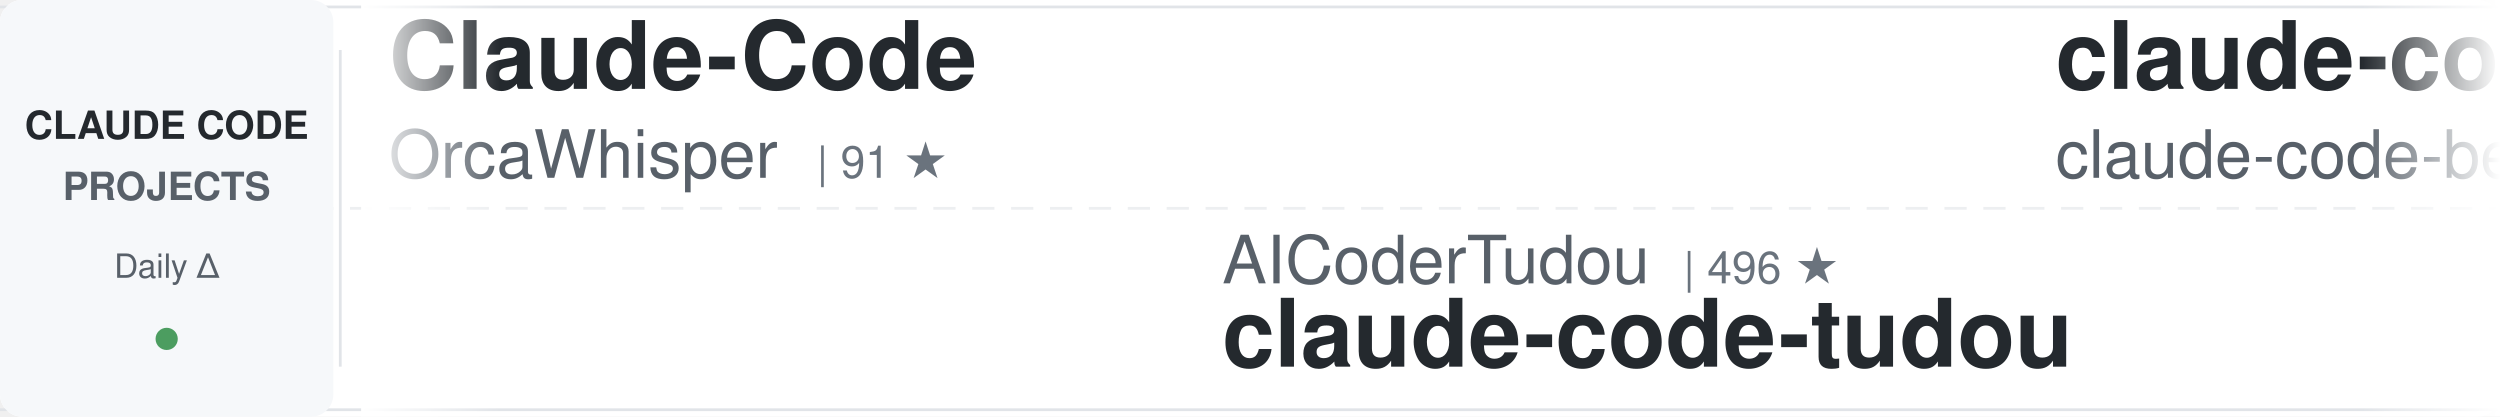
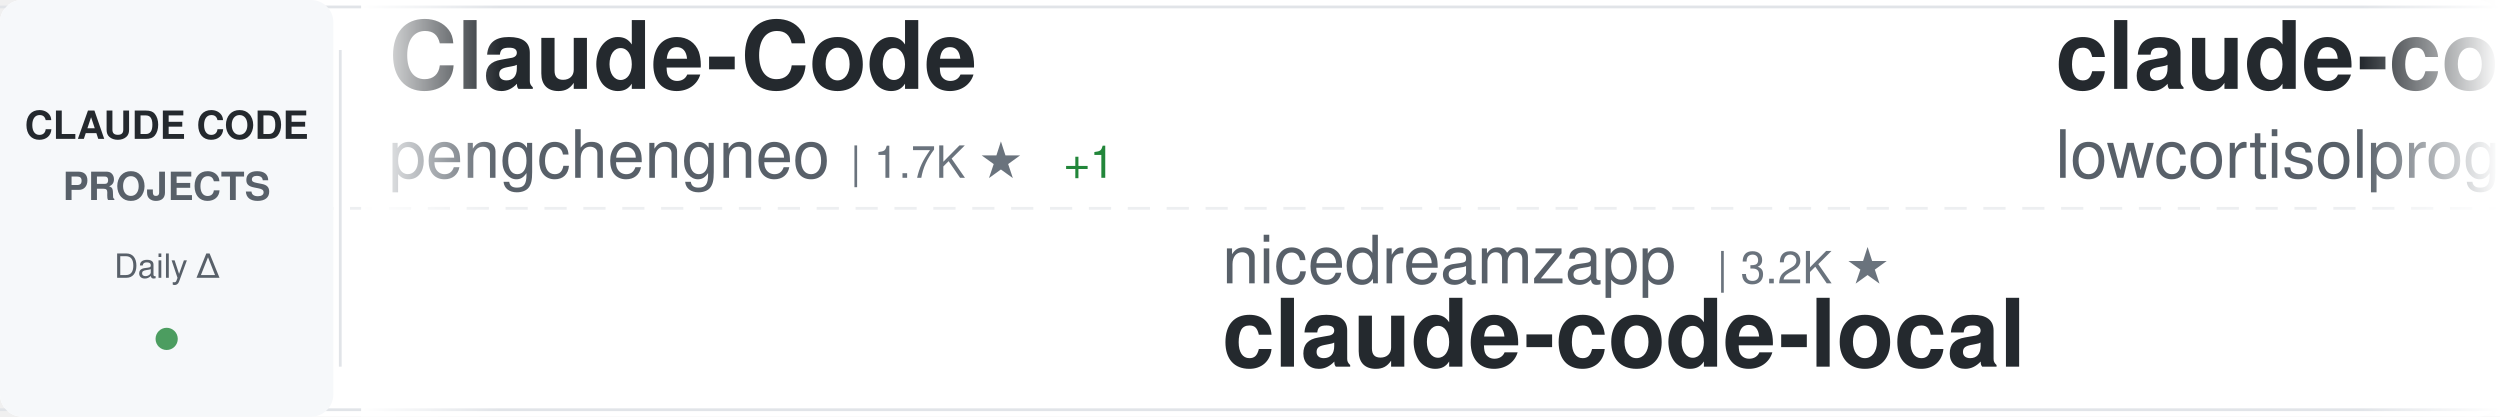
<svg xmlns="http://www.w3.org/2000/svg" width="900" height="150">
  <defs>
    <linearGradient id="awesomeLeftFade" x1="0%" y1="0%" x2="100%" y2="0%">
      <stop offset="0%" style="stop-color:#ffffff;stop-opacity:1" />
      <stop offset="100%" style="stop-color:#ffffff;stop-opacity:0" />
    </linearGradient>
    <linearGradient id="awesomeRightFade" x1="0%" y1="0%" x2="100%" y2="0%">
      <stop offset="0%" style="stop-color:#ffffff;stop-opacity:0" />
      <stop offset="100%" style="stop-color:#ffffff;stop-opacity:1" />
    </linearGradient>
  </defs>
  <rect width="900" height="150" fill="#ffffff" rx="8" />
  <rect x="0" y="2" width="900" height="1" fill="#e1e4e8" />
  <rect x="0" y="147" width="900" height="1" fill="#e1e4e8" />
  <line x1="0" y1="75" x2="900" y2="75" stroke="#e1e4e8" stroke-width="1" stroke-dasharray="8 6" opacity="0.6" />
  <rect x="0" y="0" width="120" height="150" fill="#f6f8fa" rx="8" />
  <text x="60" y="50" font-family="-apple-system, BlinkMacSystemFont, 'Segoe UI', Helvetica, Arial, sans-serif" font-size="14" font-weight="600" fill="#24292e" text-anchor="middle">CLAUDE CODE</text>
  <text x="60" y="72" font-family="-apple-system, BlinkMacSystemFont, 'Segoe UI', Helvetica, Arial, sans-serif" font-size="14" font-weight="600" fill="#586069" text-anchor="middle">PROJECTS</text>
  <text x="60" y="100" font-family="-apple-system, BlinkMacSystemFont, 'Segoe UI', Helvetica, Arial, sans-serif" font-size="12" font-weight="500" fill="#586069" text-anchor="middle">Daily Δ</text>
  <circle cx="60" cy="122" r="4" fill="#22863a" opacity="0.8" />
  <rect x="122" y="18" width="1" height="114" fill="#e1e4e8" />
  <clipPath id="awesomeTickerClip">
    <rect x="130" y="0" width="770" height="150" />
  </clipPath>
  <g clip-path="url(#awesomeTickerClip)">
    <g id="awesomeTickerItems">
      <animateTransform attributeName="transform" attributeType="XML" type="translate" from="0 0" to="-3000 0" dur="54s" repeatCount="indefinite" />
      <g transform="translate(0, 0)">
        <text x="140" y="32" font-family="-apple-system, BlinkMacSystemFont, 'Segoe UI', Helvetica, Arial, sans-serif" font-size="34" font-weight="600" fill="#24292e">Claude-Code</text>
-         <text x="140" y="64" font-family="-apple-system, BlinkMacSystemFont, 'Segoe UI', Helvetica, Arial, sans-serif" font-size="24" font-weight="400" fill="#586069">OrcaWhisper</text>
-         <text x="294" y="64" font-family="-apple-system, BlinkMacSystemFont, 'Segoe UI', Helvetica, Arial, sans-serif" font-size="16" font-weight="500" fill="#6a737d">| 91 ★</text>
+         <text x="140" y="64" font-family="-apple-system, BlinkMacSystemFont, 'Segoe UI', Helvetica, Arial, sans-serif" font-size="24" font-weight="400" fill="#586069">pengchengneo</text>
+         <text x="306" y="64" font-family="-apple-system, BlinkMacSystemFont, 'Segoe UI', Helvetica, Arial, sans-serif" font-size="16" font-weight="500" fill="#6a737d">| 1.7K ★</text>
+         <text x="383" y="64" font-family="-apple-system, BlinkMacSystemFont, 'Segoe UI', Helvetica, Arial, sans-serif" font-size="16" font-weight="500" fill="#22863a"> +1</text>
      </g>
      <g transform="translate(300, 0)">
-         <text x="140" y="102" font-family="-apple-system, BlinkMacSystemFont, 'Segoe UI', Helvetica, Arial, sans-serif" font-size="24" font-weight="400" fill="#586069">AICoderTudou</text>
-         <text x="306" y="102" font-family="-apple-system, BlinkMacSystemFont, 'Segoe UI', Helvetica, Arial, sans-serif" font-size="16" font-weight="500" fill="#6a737d">| 496 ★</text>
-         <text x="140" y="132" font-family="-apple-system, BlinkMacSystemFont, 'Segoe UI', Helvetica, Arial, sans-serif" font-size="34" font-weight="600" fill="#24292e">claude-code-tudou</text>
+         <text x="140" y="102" font-family="-apple-system, BlinkMacSystemFont, 'Segoe UI', Helvetica, Arial, sans-serif" font-size="24" font-weight="400" fill="#586069">nicedreamzapp</text>
+         <text x="318" y="102" font-family="-apple-system, BlinkMacSystemFont, 'Segoe UI', Helvetica, Arial, sans-serif" font-size="16" font-weight="500" fill="#6a737d">| 3.2K ★</text>
+         <text x="140" y="132" font-family="-apple-system, BlinkMacSystemFont, 'Segoe UI', Helvetica, Arial, sans-serif" font-size="34" font-weight="600" fill="#24292e">claude-code-local</text>
      </g>
      <g transform="translate(600, 0)">
+         <text x="140" y="32" font-family="-apple-system, BlinkMacSystemFont, 'Segoe UI', Helvetica, Arial, sans-serif" font-size="34" font-weight="600" fill="#24292e">claude-code</text>
+         <text x="140" y="64" font-family="-apple-system, BlinkMacSystemFont, 'Segoe UI', Helvetica, Arial, sans-serif" font-size="24" font-weight="400" fill="#586069">lowcortisolprogrammer</text>
+         <text x="414" y="64" font-family="-apple-system, BlinkMacSystemFont, 'Segoe UI', Helvetica, Arial, sans-serif" font-size="16" font-weight="500" fill="#6a737d">| 171 ★</text>
+       </g>
+       <g transform="translate(900, 0)">
+         <text x="140" y="102" font-family="-apple-system, BlinkMacSystemFont, 'Segoe UI', Helvetica, Arial, sans-serif" font-size="24" font-weight="400" fill="#586069">darcyegb</text>
+         <text x="258" y="102" font-family="-apple-system, BlinkMacSystemFont, 'Segoe UI', Helvetica, Arial, sans-serif" font-size="16" font-weight="500" fill="#6a737d">| 761 ★</text>
+         <text x="140" y="132" font-family="-apple-system, BlinkMacSystemFont, 'Segoe UI', Helvetica, Arial, sans-serif" font-size="34" font-weight="600" fill="#24292e">ClaudeCodeAgents</text>
+       </g>
+       <g transform="translate(1200, 0)">
+         <text x="140" y="32" font-family="-apple-system, BlinkMacSystemFont, 'Segoe UI', Helvetica, Arial, sans-serif" font-size="34" font-weight="600" fill="#24292e">claude-code</text>
+         <text x="140" y="64" font-family="-apple-system, BlinkMacSystemFont, 'Segoe UI', Helvetica, Arial, sans-serif" font-size="24" font-weight="400" fill="#586069">yasasbanukaofficial</text>
+         <text x="390" y="64" font-family="-apple-system, BlinkMacSystemFont, 'Segoe UI', Helvetica, Arial, sans-serif" font-size="16" font-weight="500" fill="#6a737d">| 4.0K ★</text>
+         <text x="467" y="64" font-family="-apple-system, BlinkMacSystemFont, 'Segoe UI', Helvetica, Arial, sans-serif" font-size="16" font-weight="500" fill="#22863a"> +2</text>
+       </g>
+       <g transform="translate(1500, 0)">
+         <text x="140" y="102" font-family="-apple-system, BlinkMacSystemFont, 'Segoe UI', Helvetica, Arial, sans-serif" font-size="24" font-weight="400" fill="#586069">sugyan</text>
+         <text x="234" y="102" font-family="-apple-system, BlinkMacSystemFont, 'Segoe UI', Helvetica, Arial, sans-serif" font-size="16" font-weight="500" fill="#6a737d">| 1.1K ★</text>
+         <text x="311" y="102" font-family="-apple-system, BlinkMacSystemFont, 'Segoe UI', Helvetica, Arial, sans-serif" font-size="16" font-weight="500" fill="#cb2431"> -1</text>
+         <text x="140" y="132" font-family="-apple-system, BlinkMacSystemFont, 'Segoe UI', Helvetica, Arial, sans-serif" font-size="34" font-weight="600" fill="#24292e">claude-code-webui</text>
+       </g>
+       <g transform="translate(1800, 0)">
+         <text x="140" y="32" font-family="-apple-system, BlinkMacSystemFont, 'Segoe UI', Helvetica, Arial, sans-serif" font-size="34" font-weight="600" fill="#24292e">claude-code-analysis</text>
+         <text x="140" y="64" font-family="-apple-system, BlinkMacSystemFont, 'Segoe UI', Helvetica, Arial, sans-serif" font-size="24" font-weight="400" fill="#586069">liuup</text>
+         <text x="222" y="64" font-family="-apple-system, BlinkMacSystemFont, 'Segoe UI', Helvetica, Arial, sans-serif" font-size="16" font-weight="500" fill="#6a737d">| 3.8K ★</text>
+         <text x="299" y="64" font-family="-apple-system, BlinkMacSystemFont, 'Segoe UI', Helvetica, Arial, sans-serif" font-size="16" font-weight="500" fill="#22863a"> +6</text>
+       </g>
+       <g transform="translate(2100, 0)">
+         <text x="140" y="102" font-family="-apple-system, BlinkMacSystemFont, 'Segoe UI', Helvetica, Arial, sans-serif" font-size="24" font-weight="400" fill="#586069">guanshan</text>
+         <text x="258" y="102" font-family="-apple-system, BlinkMacSystemFont, 'Segoe UI', Helvetica, Arial, sans-serif" font-size="16" font-weight="500" fill="#6a737d">| 61 ★</text>
+         <text x="140" y="132" font-family="-apple-system, BlinkMacSystemFont, 'Segoe UI', Helvetica, Arial, sans-serif" font-size="34" font-weight="600" fill="#24292e">ClaudeCode</text>
+       </g>
+       <g transform="translate(2400, 0)">
        <text x="140" y="32" font-family="-apple-system, BlinkMacSystemFont, 'Segoe UI', Helvetica, Arial, sans-serif" font-size="34" font-weight="600" fill="#24292e">claude-code</text>
        <text x="140" y="64" font-family="-apple-system, BlinkMacSystemFont, 'Segoe UI', Helvetica, Arial, sans-serif" font-size="24" font-weight="400" fill="#586069">claude-code-best</text>
        <text x="354" y="64" font-family="-apple-system, BlinkMacSystemFont, 'Segoe UI', Helvetica, Arial, sans-serif" font-size="16" font-weight="500" fill="#6a737d">| 22.1K ★</text>
        <text x="440" y="64" font-family="-apple-system, BlinkMacSystemFont, 'Segoe UI', Helvetica, Arial, sans-serif" font-size="16" font-weight="500" fill="#22863a"> +8</text>
      </g>
-       <g transform="translate(900, 0)">
-         <text x="140" y="102" font-family="-apple-system, BlinkMacSystemFont, 'Segoe UI', Helvetica, Arial, sans-serif" font-size="24" font-weight="400" fill="#586069">centminmod</text>
-         <text x="282" y="102" font-family="-apple-system, BlinkMacSystemFont, 'Segoe UI', Helvetica, Arial, sans-serif" font-size="16" font-weight="500" fill="#6a737d">| 2.6K ★</text>
-         <text x="140" y="132" font-family="-apple-system, BlinkMacSystemFont, 'Segoe UI', Helvetica, Arial, sans-serif" font-size="34" font-weight="600" fill="#24292e">my-claude-code-setup</text>
-       </g>
-       <g transform="translate(1200, 0)">
-         <text x="140" y="32" font-family="-apple-system, BlinkMacSystemFont, 'Segoe UI', Helvetica, Arial, sans-serif" font-size="34" font-weight="600" fill="#24292e">claude-code-rev</text>
-         <text x="140" y="64" font-family="-apple-system, BlinkMacSystemFont, 'Segoe UI', Helvetica, Arial, sans-serif" font-size="24" font-weight="400" fill="#586069">oboard</text>
-         <text x="234" y="64" font-family="-apple-system, BlinkMacSystemFont, 'Segoe UI', Helvetica, Arial, sans-serif" font-size="16" font-weight="500" fill="#6a737d">| 3.3K ★</text>
-       </g>
-       <g transform="translate(1500, 0)">
-         <text x="140" y="102" font-family="-apple-system, BlinkMacSystemFont, 'Segoe UI', Helvetica, Arial, sans-serif" font-size="24" font-weight="400" fill="#586069">Yuyz0112</text>
-         <text x="258" y="102" font-family="-apple-system, BlinkMacSystemFont, 'Segoe UI', Helvetica, Arial, sans-serif" font-size="16" font-weight="500" fill="#6a737d">| 2.4K ★</text>
-         <text x="140" y="132" font-family="-apple-system, BlinkMacSystemFont, 'Segoe UI', Helvetica, Arial, sans-serif" font-size="34" font-weight="600" fill="#24292e">claude-code-reverse</text>
-       </g>
-       <g transform="translate(1800, 0)">
-         <text x="140" y="32" font-family="-apple-system, BlinkMacSystemFont, 'Segoe UI', Helvetica, Arial, sans-serif" font-size="34" font-weight="600" fill="#24292e">Claude-code</text>
-         <text x="140" y="64" font-family="-apple-system, BlinkMacSystemFont, 'Segoe UI', Helvetica, Arial, sans-serif" font-size="24" font-weight="400" fill="#586069">zstmfhy</text>
-         <text x="246" y="64" font-family="-apple-system, BlinkMacSystemFont, 'Segoe UI', Helvetica, Arial, sans-serif" font-size="16" font-weight="500" fill="#6a737d">| 190 ★</text>
-       </g>
-       <g transform="translate(2100, 0)">
-         <text x="140" y="102" font-family="-apple-system, BlinkMacSystemFont, 'Segoe UI', Helvetica, Arial, sans-serif" font-size="24" font-weight="400" fill="#586069">ccplugins</text>
-         <text x="270" y="102" font-family="-apple-system, BlinkMacSystemFont, 'Segoe UI', Helvetica, Arial, sans-serif" font-size="16" font-weight="500" fill="#6a737d">| 916 ★</text>
-         <text x="140" y="132" font-family="-apple-system, BlinkMacSystemFont, 'Segoe UI', Helvetica, Arial, sans-serif" font-size="34" font-weight="600" fill="#24292e">awesome-claude-code-plug...</text>
-       </g>
-       <g transform="translate(2400, 0)">
-         <text x="140" y="32" font-family="-apple-system, BlinkMacSystemFont, 'Segoe UI', Helvetica, Arial, sans-serif" font-size="34" font-weight="600" fill="#24292e">claude_code_src</text>
-         <text x="140" y="64" font-family="-apple-system, BlinkMacSystemFont, 'Segoe UI', Helvetica, Arial, sans-serif" font-size="24" font-weight="400" fill="#586069">ponponon</text>
-         <text x="258" y="64" font-family="-apple-system, BlinkMacSystemFont, 'Segoe UI', Helvetica, Arial, sans-serif" font-size="16" font-weight="500" fill="#6a737d">| 2.3K ★</text>
-       </g>
      <g transform="translate(2700, 0)">
-         <text x="140" y="102" font-family="-apple-system, BlinkMacSystemFont, 'Segoe UI', Helvetica, Arial, sans-serif" font-size="24" font-weight="400" fill="#586069">ykdojo</text>
-         <text x="234" y="102" font-family="-apple-system, BlinkMacSystemFont, 'Segoe UI', Helvetica, Arial, sans-serif" font-size="16" font-weight="500" fill="#6a737d">| 9.8K ★</text>
-         <text x="311" y="102" font-family="-apple-system, BlinkMacSystemFont, 'Segoe UI', Helvetica, Arial, sans-serif" font-size="16" font-weight="500" fill="#22863a"> +19</text>
-         <text x="140" y="132" font-family="-apple-system, BlinkMacSystemFont, 'Segoe UI', Helvetica, Arial, sans-serif" font-size="34" font-weight="600" fill="#24292e">claude-code-tips</text>
+         <text x="140" y="102" font-family="-apple-system, BlinkMacSystemFont, 'Segoe UI', Helvetica, Arial, sans-serif" font-size="24" font-weight="400" fill="#586069">freestylefly</text>
+         <text x="306" y="102" font-family="-apple-system, BlinkMacSystemFont, 'Segoe UI', Helvetica, Arial, sans-serif" font-size="16" font-weight="500" fill="#6a737d">| 128 ★</text>
+         <text x="140" y="132" font-family="-apple-system, BlinkMacSystemFont, 'Segoe UI', Helvetica, Arial, sans-serif" font-size="34" font-weight="600" fill="#24292e">claude-code</text>
      </g>
      <g transform="translate(3000, 0)">
        <text x="140" y="32" font-family="-apple-system, BlinkMacSystemFont, 'Segoe UI', Helvetica, Arial, sans-serif" font-size="34" font-weight="600" fill="#24292e">Claude-Code</text>
-         <text x="140" y="64" font-family="-apple-system, BlinkMacSystemFont, 'Segoe UI', Helvetica, Arial, sans-serif" font-size="24" font-weight="400" fill="#586069">OrcaWhisper</text>
-         <text x="294" y="64" font-family="-apple-system, BlinkMacSystemFont, 'Segoe UI', Helvetica, Arial, sans-serif" font-size="16" font-weight="500" fill="#6a737d">| 91 ★</text>
+         <text x="140" y="64" font-family="-apple-system, BlinkMacSystemFont, 'Segoe UI', Helvetica, Arial, sans-serif" font-size="24" font-weight="400" fill="#586069">pengchengneo</text>
+         <text x="306" y="64" font-family="-apple-system, BlinkMacSystemFont, 'Segoe UI', Helvetica, Arial, sans-serif" font-size="16" font-weight="500" fill="#6a737d">| 1.7K ★</text>
+         <text x="383" y="64" font-family="-apple-system, BlinkMacSystemFont, 'Segoe UI', Helvetica, Arial, sans-serif" font-size="16" font-weight="500" fill="#22863a"> +1</text>
      </g>
      <g transform="translate(3300, 0)">
-         <text x="140" y="102" font-family="-apple-system, BlinkMacSystemFont, 'Segoe UI', Helvetica, Arial, sans-serif" font-size="24" font-weight="400" fill="#586069">AICoderTudou</text>
-         <text x="306" y="102" font-family="-apple-system, BlinkMacSystemFont, 'Segoe UI', Helvetica, Arial, sans-serif" font-size="16" font-weight="500" fill="#6a737d">| 496 ★</text>
-         <text x="140" y="132" font-family="-apple-system, BlinkMacSystemFont, 'Segoe UI', Helvetica, Arial, sans-serif" font-size="34" font-weight="600" fill="#24292e">claude-code-tudou</text>
+         <text x="140" y="102" font-family="-apple-system, BlinkMacSystemFont, 'Segoe UI', Helvetica, Arial, sans-serif" font-size="24" font-weight="400" fill="#586069">nicedreamzapp</text>
+         <text x="318" y="102" font-family="-apple-system, BlinkMacSystemFont, 'Segoe UI', Helvetica, Arial, sans-serif" font-size="16" font-weight="500" fill="#6a737d">| 3.2K ★</text>
+         <text x="140" y="132" font-family="-apple-system, BlinkMacSystemFont, 'Segoe UI', Helvetica, Arial, sans-serif" font-size="34" font-weight="600" fill="#24292e">claude-code-local</text>
      </g>
      <g transform="translate(3600, 0)">
        <text x="140" y="32" font-family="-apple-system, BlinkMacSystemFont, 'Segoe UI', Helvetica, Arial, sans-serif" font-size="34" font-weight="600" fill="#24292e">claude-code</text>
-         <text x="140" y="64" font-family="-apple-system, BlinkMacSystemFont, 'Segoe UI', Helvetica, Arial, sans-serif" font-size="24" font-weight="400" fill="#586069">claude-code-best</text>
-         <text x="354" y="64" font-family="-apple-system, BlinkMacSystemFont, 'Segoe UI', Helvetica, Arial, sans-serif" font-size="16" font-weight="500" fill="#6a737d">| 22.1K ★</text>
-         <text x="440" y="64" font-family="-apple-system, BlinkMacSystemFont, 'Segoe UI', Helvetica, Arial, sans-serif" font-size="16" font-weight="500" fill="#22863a"> +8</text>
+         <text x="140" y="64" font-family="-apple-system, BlinkMacSystemFont, 'Segoe UI', Helvetica, Arial, sans-serif" font-size="24" font-weight="400" fill="#586069">lowcortisolprogrammer</text>
+         <text x="414" y="64" font-family="-apple-system, BlinkMacSystemFont, 'Segoe UI', Helvetica, Arial, sans-serif" font-size="16" font-weight="500" fill="#6a737d">| 171 ★</text>
      </g>
      <g transform="translate(3900, 0)">
-         <text x="140" y="102" font-family="-apple-system, BlinkMacSystemFont, 'Segoe UI', Helvetica, Arial, sans-serif" font-size="24" font-weight="400" fill="#586069">centminmod</text>
-         <text x="282" y="102" font-family="-apple-system, BlinkMacSystemFont, 'Segoe UI', Helvetica, Arial, sans-serif" font-size="16" font-weight="500" fill="#6a737d">| 2.6K ★</text>
-         <text x="140" y="132" font-family="-apple-system, BlinkMacSystemFont, 'Segoe UI', Helvetica, Arial, sans-serif" font-size="34" font-weight="600" fill="#24292e">my-claude-code-setup</text>
+         <text x="140" y="102" font-family="-apple-system, BlinkMacSystemFont, 'Segoe UI', Helvetica, Arial, sans-serif" font-size="24" font-weight="400" fill="#586069">darcyegb</text>
+         <text x="258" y="102" font-family="-apple-system, BlinkMacSystemFont, 'Segoe UI', Helvetica, Arial, sans-serif" font-size="16" font-weight="500" fill="#6a737d">| 761 ★</text>
+         <text x="140" y="132" font-family="-apple-system, BlinkMacSystemFont, 'Segoe UI', Helvetica, Arial, sans-serif" font-size="34" font-weight="600" fill="#24292e">ClaudeCodeAgents</text>
      </g>
    </g>
  </g>
  <rect x="130" y="0" width="50" height="150" fill="url(#awesomeLeftFade)" />
  <rect x="850" y="0" width="50" height="150" fill="url(#awesomeRightFade)" />
</svg>
